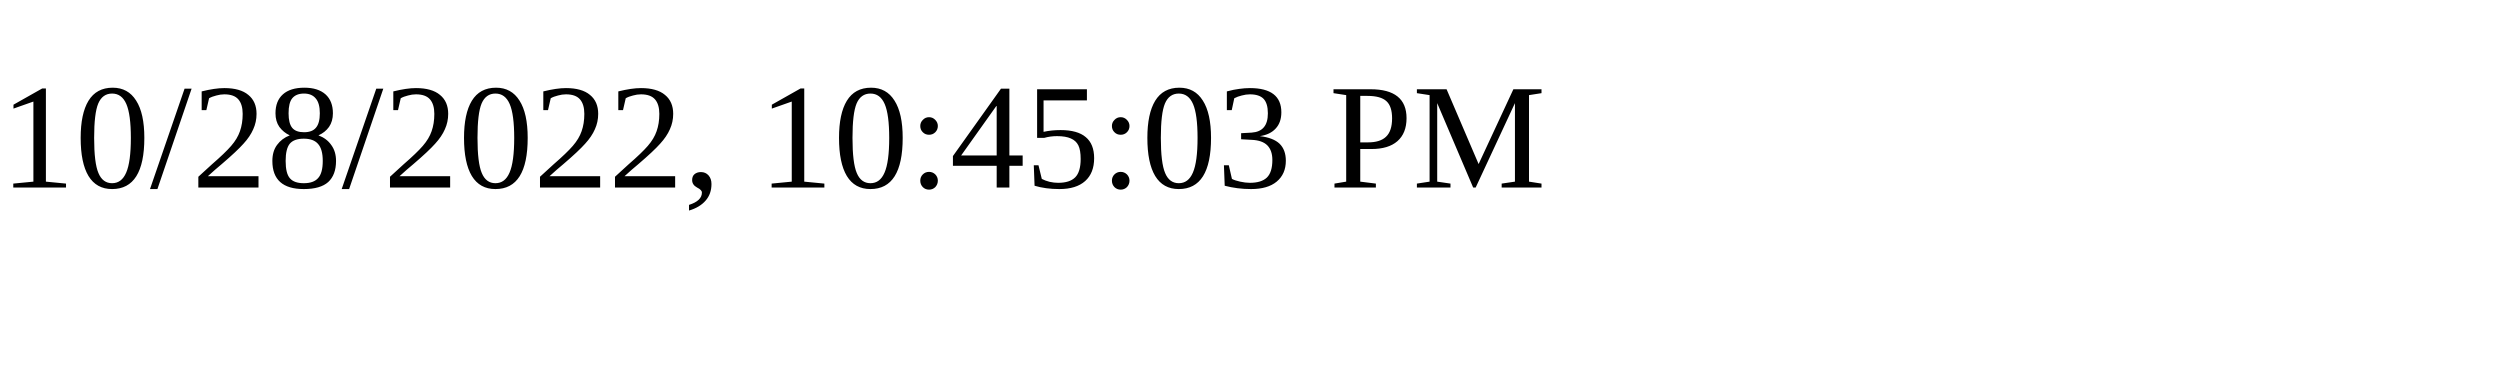
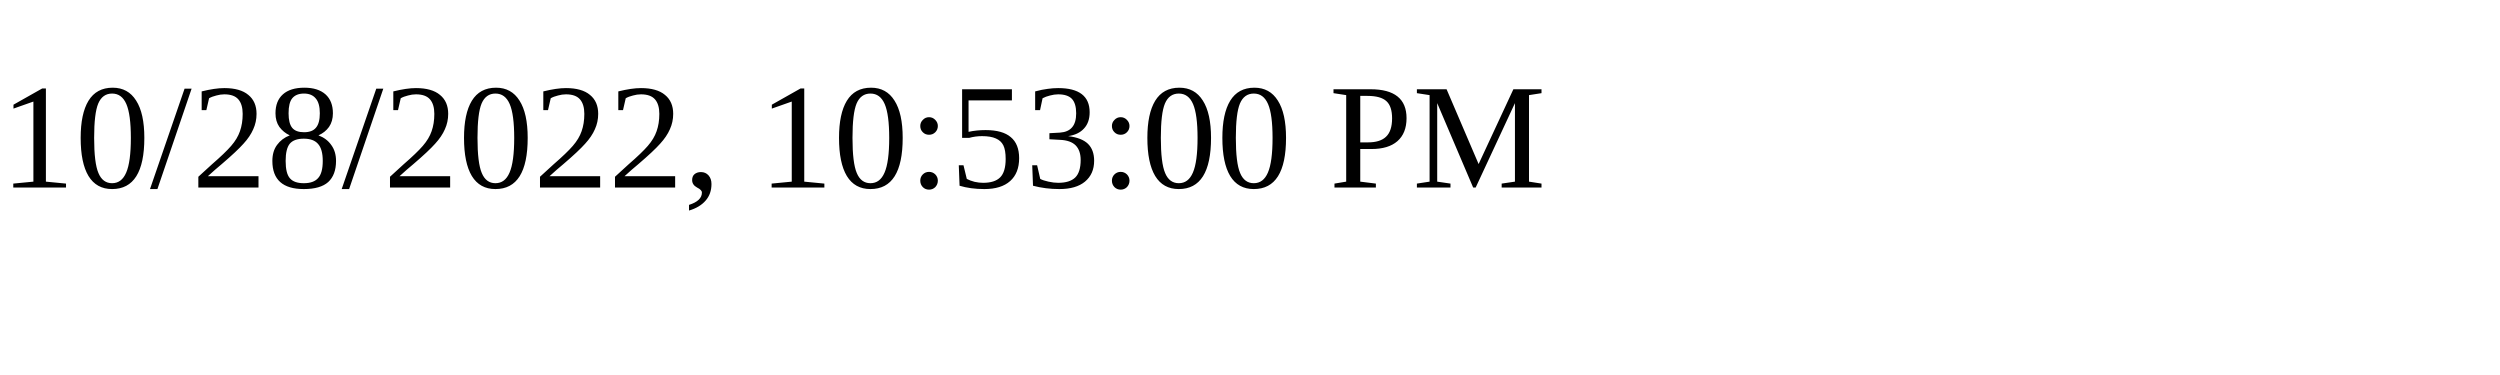
<svg xmlns="http://www.w3.org/2000/svg" height="30" width="200">
-   <text x="0" y="15">10/28/2022, 10:45:03 PM</text>
+   <text x="0" y="15">10/28/2022, 10:53:00 PM</text>
</svg>
